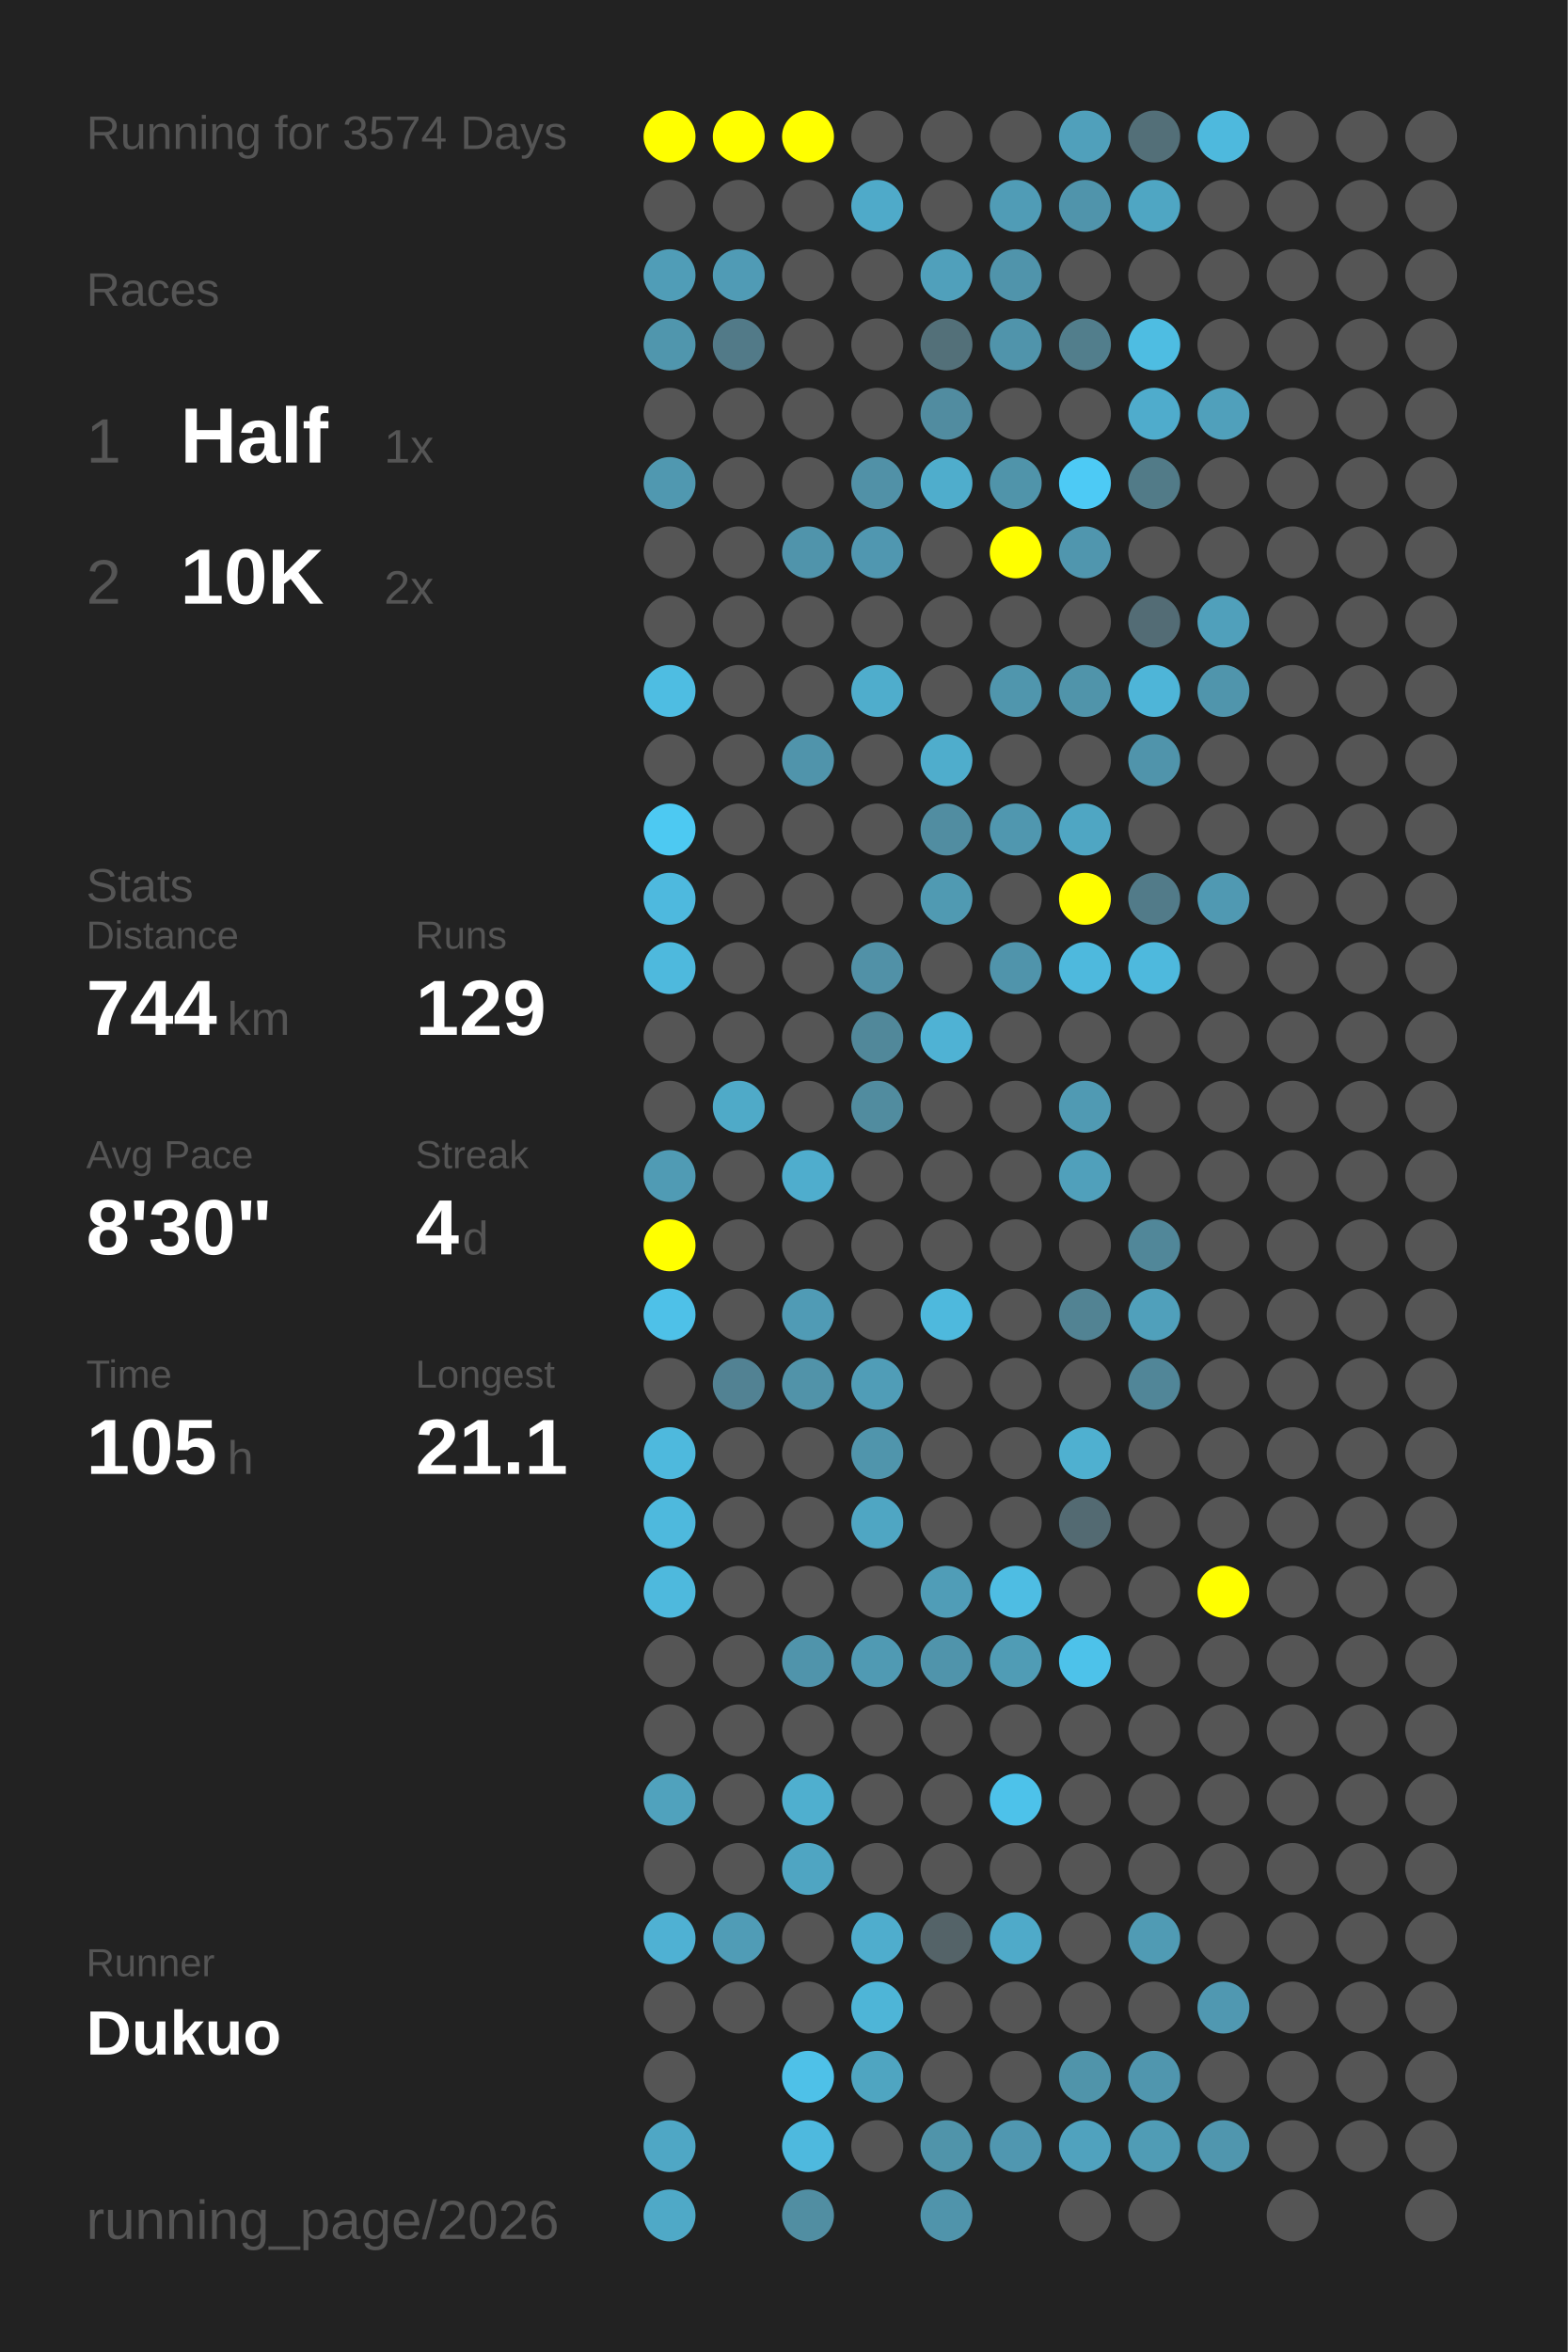
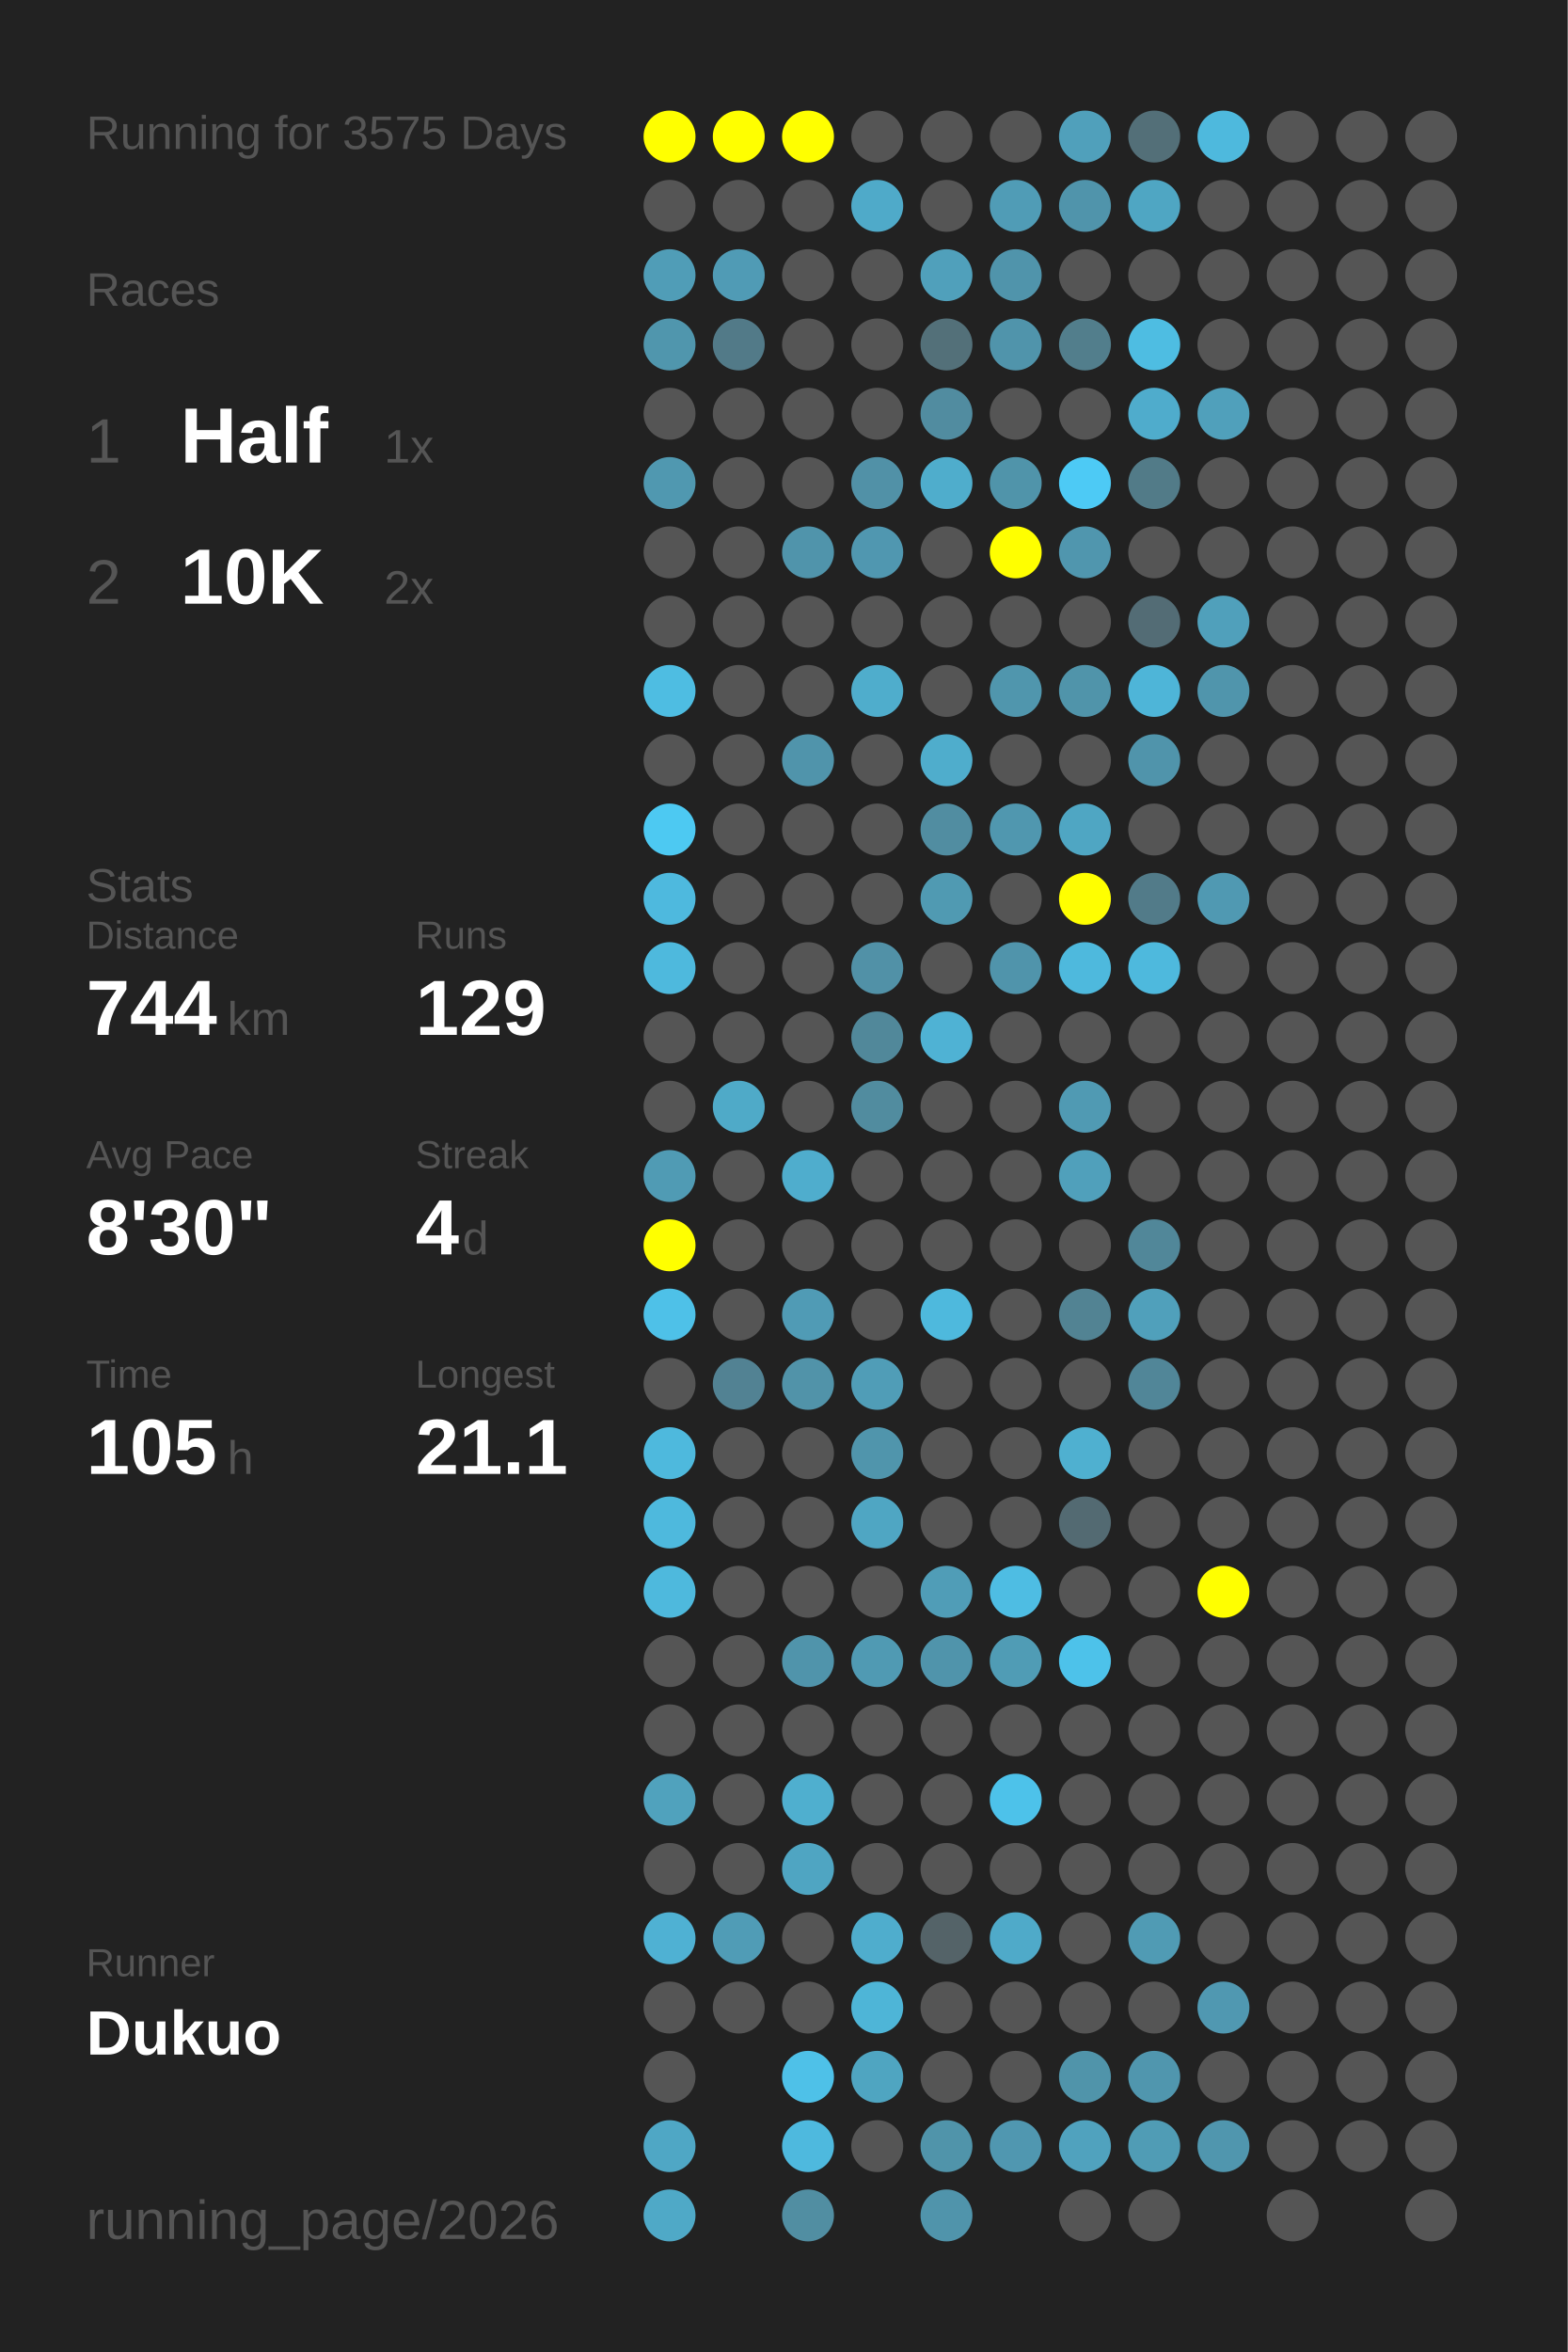
<svg xmlns="http://www.w3.org/2000/svg" baseProfile="full" height="300mm" version="1.1" viewBox="0,0,200,300" width="200mm">
  <defs />
  <rect fill="#222222" height="300" width="200" x="0" y="0" />
-   <text fill="#555555" style="font-size:6px; font-family:Arial;" x="11" y="19">Running for 3574 Days</text>
+   <text fill="#555555" style="font-size:6px; font-family:Arial;" x="11" y="19">Running for 3575 Days</text>
  <text fill="#555555" style="font-size:6px; font-family:Arial;" x="11" y="39">Races</text>
  <text fill="#555555" style="font-size:8px; font-family:Arial;" x="11" y="59">1</text>
  <text fill="#FFFFFF" style="font-size:10px; font-family:Arial; font-weight:bold;" x="23" y="59">Half</text>
  <text fill="#555555" style="font-size:6px; font-family:Arial;" x="49" y="59">1x</text>
  <text fill="#555555" style="font-size:8px; font-family:Arial;" x="11" y="77">2</text>
  <text fill="#FFFFFF" style="font-size:10px; font-family:Arial; font-weight:bold;" x="23" y="77">10K</text>
  <text fill="#555555" style="font-size:6px; font-family:Arial;" x="49" y="77">2x</text>
  <text fill="#555555" style="font-size:6px; font-family:Arial;" x="11" y="115">Stats</text>
  <text fill="#555555" style="font-size:5px; font-family:Arial;" x="11" y="121">Distance</text>
  <text fill="#FFFFFF" style="font-size:10px; font-family:Arial; font-weight:bold;" x="11" y="132">744</text>
  <text fill="#555555" style="font-size:6px; font-family:Arial;" x="29" y="132">km</text>
  <text fill="#555555" style="font-size:5px; font-family:Arial;" x="53" y="121">Runs</text>
  <text fill="#FFFFFF" style="font-size:10px; font-family:Arial; font-weight:bold;" x="53" y="132">129</text>
  <text fill="#555555" style="font-size:5px; font-family:Arial;" x="11" y="149">Avg Pace</text>
  <text fill="#FFFFFF" style="font-size:10px; font-family:Arial; font-weight:bold;" x="11" y="160">8'30"</text>
  <text fill="#555555" style="font-size:5px; font-family:Arial;" x="53" y="149">Streak</text>
  <text fill="#FFFFFF" style="font-size:10px; font-family:Arial; font-weight:bold;" x="53" y="160">4</text>
  <text fill="#555555" style="font-size:6px; font-family:Arial;" x="59" y="160">d</text>
  <text fill="#555555" style="font-size:5px; font-family:Arial;" x="11" y="177">Time</text>
  <text fill="#FFFFFF" style="font-size:10px; font-family:Arial; font-weight:bold;" x="11" y="188">105</text>
  <text fill="#555555" style="font-size:6px; font-family:Arial;" x="29" y="188">h</text>
  <text fill="#555555" style="font-size:5px; font-family:Arial;" x="53" y="177">Longest</text>
  <text fill="#FFFFFF" style="font-size:10px; font-family:Arial; font-weight:bold;" x="53" y="188">21.1</text>
  <text fill="#555555" style="font-size:5px; font-family:Arial;" x="11" y="252.065">Runner</text>
  <text fill="#FFFFFF" style="font-size:8px; font-family:Arial; font-weight:bold;" x="11" y="262.065">Dukuo</text>
  <text fill="#555555" style="font-size:7px; font-family:Arial;" x="11" y="285.581">running_page/2026</text>
  <circle cx="85.417" cy="17.419" fill="#FFFF00" r="3.312" />
  <circle cx="85.417" cy="26.258" fill="#555555" r="3.312" />
  <circle cx="85.417" cy="35.097" fill="#509db7" r="3.312" />
  <circle cx="85.417" cy="43.935" fill="#5096ad" r="3.312" />
  <circle cx="85.417" cy="52.774" fill="#555555" r="3.312" />
  <circle cx="85.417" cy="61.613" fill="#5098b0" r="3.312" />
  <circle cx="85.417" cy="70.452" fill="#555555" r="3.312" />
  <circle cx="85.417" cy="79.29" fill="#555555" r="3.312" />
  <circle cx="85.417" cy="88.129" fill="#4ebde2" r="3.312" />
  <circle cx="85.417" cy="96.968" fill="#555555" r="3.312" />
  <circle cx="85.417" cy="105.806" fill="#4dc9f2" r="3.312" />
  <circle cx="85.417" cy="114.645" fill="#4eb9de" r="3.312" />
  <circle cx="85.417" cy="123.484" fill="#4eb9dd" r="3.312" />
  <circle cx="85.417" cy="132.323" fill="#555555" r="3.312" />
  <circle cx="85.417" cy="141.161" fill="#555555" r="3.312" />
  <circle cx="85.417" cy="150" fill="#509bb4" r="3.312" />
  <circle cx="85.417" cy="158.839" fill="#FFFF00" r="3.312" />
  <circle cx="85.417" cy="167.677" fill="#4ec1e8" r="3.312" />
  <circle cx="85.417" cy="176.516" fill="#555555" r="3.312" />
  <circle cx="85.417" cy="185.355" fill="#4eb9dd" r="3.312" />
  <circle cx="85.417" cy="194.194" fill="#4eb9dd" r="3.312" />
  <circle cx="85.417" cy="203.032" fill="#4eb9dd" r="3.312" />
  <circle cx="85.417" cy="211.871" fill="#555555" r="3.312" />
  <circle cx="85.417" cy="220.71" fill="#555555" r="3.312" />
  <circle cx="85.417" cy="229.548" fill="#50a2bd" r="3.312" />
  <circle cx="85.417" cy="238.387" fill="#555555" r="3.312" />
  <circle cx="85.417" cy="247.226" fill="#4fb1d3" r="3.312" />
  <circle cx="85.417" cy="256.065" fill="#555555" r="3.312" />
  <circle cx="85.417" cy="264.903" fill="#555555" r="3.312" />
  <circle cx="85.417" cy="273.742" fill="#4fa7c5" r="3.312" />
  <circle cx="85.417" cy="282.581" fill="#4fa9c7" r="3.312" />
  <circle cx="94.25" cy="17.419" fill="#FFFF00" r="3.312" />
  <circle cx="94.25" cy="26.258" fill="#555555" r="3.312" />
  <circle cx="94.25" cy="35.097" fill="#509bb5" r="3.312" />
  <circle cx="94.25" cy="43.935" fill="#527a88" r="3.312" />
  <circle cx="94.25" cy="52.774" fill="#555555" r="3.312" />
  <circle cx="94.25" cy="61.613" fill="#555555" r="3.312" />
  <circle cx="94.25" cy="70.452" fill="#555555" r="3.312" />
  <circle cx="94.25" cy="79.29" fill="#555555" r="3.312" />
  <circle cx="94.25" cy="88.129" fill="#555555" r="3.312" />
  <circle cx="94.25" cy="96.968" fill="#555555" r="3.312" />
  <circle cx="94.25" cy="105.806" fill="#555555" r="3.312" />
  <circle cx="94.25" cy="114.645" fill="#555555" r="3.312" />
  <circle cx="94.25" cy="123.484" fill="#555555" r="3.312" />
  <circle cx="94.25" cy="132.323" fill="#555555" r="3.312" />
  <circle cx="94.25" cy="141.161" fill="#4faac8" r="3.312" />
  <circle cx="94.25" cy="150" fill="#555555" r="3.312" />
  <circle cx="94.25" cy="158.839" fill="#555555" r="3.312" />
  <circle cx="94.25" cy="167.677" fill="#555555" r="3.312" />
  <circle cx="94.25" cy="176.516" fill="#528293" r="3.312" />
  <circle cx="94.25" cy="185.355" fill="#555555" r="3.312" />
  <circle cx="94.25" cy="194.194" fill="#555555" r="3.312" />
  <circle cx="94.25" cy="203.032" fill="#555555" r="3.312" />
  <circle cx="94.25" cy="211.871" fill="#555555" r="3.312" />
  <circle cx="94.25" cy="220.71" fill="#555555" r="3.312" />
  <circle cx="94.25" cy="229.548" fill="#555555" r="3.312" />
  <circle cx="94.25" cy="238.387" fill="#555555" r="3.312" />
  <circle cx="94.25" cy="247.226" fill="#509cb6" r="3.312" />
  <circle cx="94.25" cy="256.065" fill="#555555" r="3.312" />
  <circle cx="103.083" cy="17.419" fill="#FFFF00" r="3.312" />
  <circle cx="103.083" cy="26.258" fill="#555555" r="3.312" />
  <circle cx="103.083" cy="35.097" fill="#555555" r="3.312" />
  <circle cx="103.083" cy="43.935" fill="#555555" r="3.312" />
  <circle cx="103.083" cy="52.774" fill="#555555" r="3.312" />
  <circle cx="103.083" cy="61.613" fill="#555555" r="3.312" />
  <circle cx="103.083" cy="70.452" fill="#5094ab" r="3.312" />
  <circle cx="103.083" cy="79.29" fill="#555555" r="3.312" />
  <circle cx="103.083" cy="88.129" fill="#555555" r="3.312" />
  <circle cx="103.083" cy="96.968" fill="#5094ab" r="3.312" />
  <circle cx="103.083" cy="105.806" fill="#555555" r="3.312" />
  <circle cx="103.083" cy="114.645" fill="#555555" r="3.312" />
  <circle cx="103.083" cy="123.484" fill="#555555" r="3.312" />
  <circle cx="103.083" cy="132.323" fill="#555555" r="3.312" />
  <circle cx="103.083" cy="141.161" fill="#555555" r="3.312" />
  <circle cx="103.083" cy="150" fill="#4fadcd" r="3.312" />
  <circle cx="103.083" cy="158.839" fill="#555555" r="3.312" />
  <circle cx="103.083" cy="167.677" fill="#509bb5" r="3.312" />
  <circle cx="103.083" cy="176.516" fill="#5193a9" r="3.312" />
  <circle cx="103.083" cy="185.355" fill="#555555" r="3.312" />
  <circle cx="103.083" cy="194.194" fill="#555555" r="3.312" />
  <circle cx="103.083" cy="203.032" fill="#555555" r="3.312" />
  <circle cx="103.083" cy="211.871" fill="#5094ab" r="3.312" />
  <circle cx="103.083" cy="220.71" fill="#555555" r="3.312" />
  <circle cx="103.083" cy="229.548" fill="#4fafcf" r="3.312" />
  <circle cx="103.083" cy="238.387" fill="#4fa5c2" r="3.312" />
  <circle cx="103.083" cy="247.226" fill="#555555" r="3.312" />
  <circle cx="103.083" cy="256.065" fill="#555555" r="3.312" />
  <circle cx="103.083" cy="264.903" fill="#4ec1e8" r="3.312" />
  <circle cx="103.083" cy="273.742" fill="#4eb9de" r="3.312" />
  <circle cx="103.083" cy="282.581" fill="#518ea2" r="3.312" />
  <circle cx="111.917" cy="17.419" fill="#555555" r="3.312" />
  <circle cx="111.917" cy="26.258" fill="#4faac9" r="3.312" />
  <circle cx="111.917" cy="35.097" fill="#555555" r="3.312" />
  <circle cx="111.917" cy="43.935" fill="#555555" r="3.312" />
  <circle cx="111.917" cy="52.774" fill="#555555" r="3.312" />
  <circle cx="111.917" cy="61.613" fill="#5191a7" r="3.312" />
  <circle cx="111.917" cy="70.452" fill="#5097b0" r="3.312" />
  <circle cx="111.917" cy="79.29" fill="#555555" r="3.312" />
  <circle cx="111.917" cy="88.129" fill="#4fadcc" r="3.312" />
  <circle cx="111.917" cy="96.968" fill="#555555" r="3.312" />
  <circle cx="111.917" cy="105.806" fill="#555555" r="3.312" />
  <circle cx="111.917" cy="114.645" fill="#555555" r="3.312" />
  <circle cx="111.917" cy="123.484" fill="#5191a7" r="3.312" />
  <circle cx="111.917" cy="132.323" fill="#51889a" r="3.312" />
  <circle cx="111.917" cy="141.161" fill="#518c9f" r="3.312" />
  <circle cx="111.917" cy="150" fill="#555555" r="3.312" />
  <circle cx="111.917" cy="158.839" fill="#555555" r="3.312" />
  <circle cx="111.917" cy="167.677" fill="#555555" r="3.312" />
  <circle cx="111.917" cy="176.516" fill="#509db7" r="3.312" />
  <circle cx="111.917" cy="185.355" fill="#5095ac" r="3.312" />
  <circle cx="111.917" cy="194.194" fill="#4fa6c3" r="3.312" />
  <circle cx="111.917" cy="203.032" fill="#555555" r="3.312" />
  <circle cx="111.917" cy="211.871" fill="#509ab3" r="3.312" />
  <circle cx="111.917" cy="220.71" fill="#555555" r="3.312" />
  <circle cx="111.917" cy="229.548" fill="#555555" r="3.312" />
  <circle cx="111.917" cy="238.387" fill="#555555" r="3.312" />
  <circle cx="111.917" cy="247.226" fill="#4fadcd" r="3.312" />
  <circle cx="111.917" cy="256.065" fill="#4eb5d7" r="3.312" />
  <circle cx="111.917" cy="264.903" fill="#4fa5c1" r="3.312" />
  <circle cx="111.917" cy="273.742" fill="#555555" r="3.312" />
  <circle cx="120.75" cy="17.419" fill="#555555" r="3.312" />
  <circle cx="120.75" cy="26.258" fill="#555555" r="3.312" />
  <circle cx="120.75" cy="35.097" fill="#50a0bb" r="3.312" />
  <circle cx="120.75" cy="43.935" fill="#537079" r="3.312" />
  <circle cx="120.75" cy="52.774" fill="#518ca0" r="3.312" />
  <circle cx="120.75" cy="61.613" fill="#4fadcc" r="3.312" />
  <circle cx="120.75" cy="70.452" fill="#555555" r="3.312" />
  <circle cx="120.75" cy="79.29" fill="#555555" r="3.312" />
  <circle cx="120.75" cy="88.129" fill="#555555" r="3.312" />
  <circle cx="120.75" cy="96.968" fill="#4fadcc" r="3.312" />
  <circle cx="120.75" cy="105.806" fill="#518da1" r="3.312" />
  <circle cx="120.75" cy="114.645" fill="#509ab2" r="3.312" />
  <circle cx="120.75" cy="123.484" fill="#555555" r="3.312" />
  <circle cx="120.75" cy="132.323" fill="#4fb2d4" r="3.312" />
  <circle cx="120.75" cy="141.161" fill="#555555" r="3.312" />
  <circle cx="120.75" cy="150" fill="#555555" r="3.312" />
  <circle cx="120.75" cy="158.839" fill="#555555" r="3.312" />
  <circle cx="120.75" cy="167.677" fill="#4eb9dd" r="3.312" />
  <circle cx="120.75" cy="176.516" fill="#555555" r="3.312" />
  <circle cx="120.75" cy="185.355" fill="#555555" r="3.312" />
  <circle cx="120.75" cy="194.194" fill="#555555" r="3.312" />
  <circle cx="120.75" cy="203.032" fill="#509db7" r="3.312" />
  <circle cx="120.75" cy="211.871" fill="#5094ab" r="3.312" />
  <circle cx="120.75" cy="220.71" fill="#555555" r="3.312" />
  <circle cx="120.75" cy="229.548" fill="#555555" r="3.312" />
  <circle cx="120.75" cy="238.387" fill="#555555" r="3.312" />
  <circle cx="120.75" cy="247.226" fill="#546368" r="3.312" />
  <circle cx="120.75" cy="256.065" fill="#555555" r="3.312" />
  <circle cx="120.75" cy="264.903" fill="#555555" r="3.312" />
  <circle cx="120.75" cy="273.742" fill="#5094aa" r="3.312" />
  <circle cx="120.75" cy="282.581" fill="#5094ab" r="3.312" />
  <circle cx="129.583" cy="17.419" fill="#555555" r="3.312" />
  <circle cx="129.583" cy="26.258" fill="#509cb6" r="3.312" />
  <circle cx="129.583" cy="35.097" fill="#5094ab" r="3.312" />
  <circle cx="129.583" cy="43.935" fill="#5094ab" r="3.312" />
  <circle cx="129.583" cy="52.774" fill="#555555" r="3.312" />
  <circle cx="129.583" cy="61.613" fill="#5094aa" r="3.312" />
  <circle cx="129.583" cy="70.452" fill="#FFFF00" r="3.312" />
  <circle cx="129.583" cy="79.29" fill="#555555" r="3.312" />
  <circle cx="129.583" cy="88.129" fill="#5096ad" r="3.312" />
  <circle cx="129.583" cy="96.968" fill="#555555" r="3.312" />
  <circle cx="129.583" cy="105.806" fill="#5097af" r="3.312" />
  <circle cx="129.583" cy="114.645" fill="#555555" r="3.312" />
  <circle cx="129.583" cy="123.484" fill="#5094ab" r="3.312" />
  <circle cx="129.583" cy="132.323" fill="#555555" r="3.312" />
  <circle cx="129.583" cy="141.161" fill="#555555" r="3.312" />
  <circle cx="129.583" cy="150" fill="#555555" r="3.312" />
  <circle cx="129.583" cy="158.839" fill="#555555" r="3.312" />
  <circle cx="129.583" cy="167.677" fill="#555555" r="3.312" />
  <circle cx="129.583" cy="176.516" fill="#555555" r="3.312" />
  <circle cx="129.583" cy="185.355" fill="#555555" r="3.312" />
  <circle cx="129.583" cy="194.194" fill="#555555" r="3.312" />
  <circle cx="129.583" cy="203.032" fill="#4ebde3" r="3.312" />
  <circle cx="129.583" cy="211.871" fill="#509cb5" r="3.312" />
  <circle cx="129.583" cy="220.71" fill="#555555" r="3.312" />
  <circle cx="129.583" cy="229.548" fill="#4dc2ea" r="3.312" />
  <circle cx="129.583" cy="238.387" fill="#555555" r="3.312" />
  <circle cx="129.583" cy="247.226" fill="#4faac9" r="3.312" />
  <circle cx="129.583" cy="256.065" fill="#555555" r="3.312" />
  <circle cx="129.583" cy="264.903" fill="#555555" r="3.312" />
  <circle cx="129.583" cy="273.742" fill="#5097b0" r="3.312" />
  <circle cx="138.417" cy="17.419" fill="#50a0bb" r="3.312" />
  <circle cx="138.417" cy="26.258" fill="#5094ab" r="3.312" />
  <circle cx="138.417" cy="35.097" fill="#555555" r="3.312" />
  <circle cx="138.417" cy="43.935" fill="#527e8c" r="3.312" />
  <circle cx="138.417" cy="52.774" fill="#555555" r="3.312" />
  <circle cx="138.417" cy="61.613" fill="#4dcaf5" r="3.312" />
  <circle cx="138.417" cy="70.452" fill="#5096ae" r="3.312" />
  <circle cx="138.417" cy="79.29" fill="#555555" r="3.312" />
  <circle cx="138.417" cy="88.129" fill="#5094aa" r="3.312" />
  <circle cx="138.417" cy="96.968" fill="#555555" r="3.312" />
  <circle cx="138.417" cy="105.806" fill="#4fa6c3" r="3.312" />
  <circle cx="138.417" cy="114.645" fill="#FFFF00" r="3.312" />
  <circle cx="138.417" cy="123.484" fill="#4eb9dd" r="3.312" />
  <circle cx="138.417" cy="132.323" fill="#555555" r="3.312" />
  <circle cx="138.417" cy="141.161" fill="#509ab3" r="3.312" />
  <circle cx="138.417" cy="150" fill="#50a0bb" r="3.312" />
  <circle cx="138.417" cy="158.839" fill="#555555" r="3.312" />
  <circle cx="138.417" cy="167.677" fill="#528393" r="3.312" />
  <circle cx="138.417" cy="176.516" fill="#555555" r="3.312" />
  <circle cx="138.417" cy="185.355" fill="#4fb0d0" r="3.312" />
  <circle cx="138.417" cy="194.194" fill="#536a72" r="3.312" />
  <circle cx="138.417" cy="203.032" fill="#555555" r="3.312" />
  <circle cx="138.417" cy="211.871" fill="#4dc2ea" r="3.312" />
  <circle cx="138.417" cy="220.71" fill="#555555" r="3.312" />
  <circle cx="138.417" cy="229.548" fill="#555555" r="3.312" />
  <circle cx="138.417" cy="238.387" fill="#555555" r="3.312" />
  <circle cx="138.417" cy="247.226" fill="#555555" r="3.312" />
  <circle cx="138.417" cy="256.065" fill="#555555" r="3.312" />
  <circle cx="138.417" cy="264.903" fill="#5094aa" r="3.312" />
  <circle cx="138.417" cy="273.742" fill="#50a2be" r="3.312" />
  <circle cx="138.417" cy="282.581" fill="#555555" r="3.312" />
  <circle cx="147.25" cy="17.419" fill="#536f78" r="3.312" />
  <circle cx="147.25" cy="26.258" fill="#4fa6c3" r="3.312" />
  <circle cx="147.25" cy="35.097" fill="#555555" r="3.312" />
  <circle cx="147.25" cy="43.935" fill="#4ebde2" r="3.312" />
  <circle cx="147.25" cy="52.774" fill="#4faccc" r="3.312" />
  <circle cx="147.25" cy="61.613" fill="#527b88" r="3.312" />
  <circle cx="147.25" cy="70.452" fill="#555555" r="3.312" />
  <circle cx="147.25" cy="79.29" fill="#536c75" r="3.312" />
  <circle cx="147.25" cy="88.129" fill="#4eb5d8" r="3.312" />
  <circle cx="147.25" cy="96.968" fill="#5094ab" r="3.312" />
  <circle cx="147.25" cy="105.806" fill="#555555" r="3.312" />
  <circle cx="147.25" cy="114.645" fill="#527b89" r="3.312" />
  <circle cx="147.25" cy="123.484" fill="#4eb9dd" r="3.312" />
  <circle cx="147.25" cy="132.323" fill="#555555" r="3.312" />
  <circle cx="147.25" cy="141.161" fill="#555555" r="3.312" />
  <circle cx="147.25" cy="150" fill="#555555" r="3.312" />
  <circle cx="147.25" cy="158.839" fill="#518799" r="3.312" />
  <circle cx="147.25" cy="167.677" fill="#50a0bb" r="3.312" />
  <circle cx="147.25" cy="176.516" fill="#518698" r="3.312" />
  <circle cx="147.25" cy="185.355" fill="#555555" r="3.312" />
  <circle cx="147.25" cy="194.194" fill="#555555" r="3.312" />
  <circle cx="147.25" cy="203.032" fill="#555555" r="3.312" />
  <circle cx="147.25" cy="211.871" fill="#555555" r="3.312" />
  <circle cx="147.25" cy="220.71" fill="#555555" r="3.312" />
  <circle cx="147.25" cy="229.548" fill="#555555" r="3.312" />
  <circle cx="147.25" cy="238.387" fill="#555555" r="3.312" />
  <circle cx="147.25" cy="247.226" fill="#509bb4" r="3.312" />
  <circle cx="147.25" cy="256.065" fill="#555555" r="3.312" />
  <circle cx="147.25" cy="264.903" fill="#5096ae" r="3.312" />
  <circle cx="147.25" cy="273.742" fill="#509cb5" r="3.312" />
  <circle cx="147.25" cy="282.581" fill="#555555" r="3.312" />
  <circle cx="156.083" cy="17.419" fill="#4eb9dd" r="3.312" />
  <circle cx="156.083" cy="26.258" fill="#555555" r="3.312" />
  <circle cx="156.083" cy="35.097" fill="#555555" r="3.312" />
  <circle cx="156.083" cy="43.935" fill="#555555" r="3.312" />
  <circle cx="156.083" cy="52.774" fill="#50a0bb" r="3.312" />
  <circle cx="156.083" cy="61.613" fill="#555555" r="3.312" />
  <circle cx="156.083" cy="70.452" fill="#555555" r="3.312" />
  <circle cx="156.083" cy="79.29" fill="#50a0bb" r="3.312" />
  <circle cx="156.083" cy="88.129" fill="#5095ac" r="3.312" />
  <circle cx="156.083" cy="96.968" fill="#555555" r="3.312" />
  <circle cx="156.083" cy="105.806" fill="#555555" r="3.312" />
  <circle cx="156.083" cy="114.645" fill="#5099b2" r="3.312" />
  <circle cx="156.083" cy="123.484" fill="#555555" r="3.312" />
  <circle cx="156.083" cy="132.323" fill="#555555" r="3.312" />
  <circle cx="156.083" cy="141.161" fill="#555555" r="3.312" />
  <circle cx="156.083" cy="150" fill="#555555" r="3.312" />
  <circle cx="156.083" cy="158.839" fill="#555555" r="3.312" />
  <circle cx="156.083" cy="167.677" fill="#555555" r="3.312" />
  <circle cx="156.083" cy="176.516" fill="#555555" r="3.312" />
  <circle cx="156.083" cy="185.355" fill="#555555" r="3.312" />
  <circle cx="156.083" cy="194.194" fill="#555555" r="3.312" />
  <circle cx="156.083" cy="203.032" fill="#FFFF00" r="3.312" />
  <circle cx="156.083" cy="211.871" fill="#555555" r="3.312" />
  <circle cx="156.083" cy="220.71" fill="#555555" r="3.312" />
  <circle cx="156.083" cy="229.548" fill="#555555" r="3.312" />
  <circle cx="156.083" cy="238.387" fill="#555555" r="3.312" />
  <circle cx="156.083" cy="247.226" fill="#555555" r="3.312" />
  <circle cx="156.083" cy="256.065" fill="#5098b1" r="3.312" />
  <circle cx="156.083" cy="264.903" fill="#555555" r="3.312" />
  <circle cx="156.083" cy="273.742" fill="#5096ae" r="3.312" />
  <circle cx="164.917" cy="17.419" fill="#555555" r="3.312" />
  <circle cx="164.917" cy="26.258" fill="#555555" r="3.312" />
  <circle cx="164.917" cy="35.097" fill="#555555" r="3.312" />
  <circle cx="164.917" cy="43.935" fill="#555555" r="3.312" />
  <circle cx="164.917" cy="52.774" fill="#555555" r="3.312" />
  <circle cx="164.917" cy="61.613" fill="#555555" r="3.312" />
  <circle cx="164.917" cy="70.452" fill="#555555" r="3.312" />
  <circle cx="164.917" cy="79.29" fill="#555555" r="3.312" />
  <circle cx="164.917" cy="88.129" fill="#555555" r="3.312" />
  <circle cx="164.917" cy="96.968" fill="#555555" r="3.312" />
  <circle cx="164.917" cy="105.806" fill="#555555" r="3.312" />
  <circle cx="164.917" cy="114.645" fill="#555555" r="3.312" />
  <circle cx="164.917" cy="123.484" fill="#555555" r="3.312" />
  <circle cx="164.917" cy="132.323" fill="#555555" r="3.312" />
  <circle cx="164.917" cy="141.161" fill="#555555" r="3.312" />
  <circle cx="164.917" cy="150" fill="#555555" r="3.312" />
  <circle cx="164.917" cy="158.839" fill="#555555" r="3.312" />
  <circle cx="164.917" cy="167.677" fill="#555555" r="3.312" />
  <circle cx="164.917" cy="176.516" fill="#555555" r="3.312" />
  <circle cx="164.917" cy="185.355" fill="#555555" r="3.312" />
  <circle cx="164.917" cy="194.194" fill="#555555" r="3.312" />
  <circle cx="164.917" cy="203.032" fill="#555555" r="3.312" />
  <circle cx="164.917" cy="211.871" fill="#555555" r="3.312" />
  <circle cx="164.917" cy="220.71" fill="#555555" r="3.312" />
  <circle cx="164.917" cy="229.548" fill="#555555" r="3.312" />
  <circle cx="164.917" cy="238.387" fill="#555555" r="3.312" />
  <circle cx="164.917" cy="247.226" fill="#555555" r="3.312" />
  <circle cx="164.917" cy="256.065" fill="#555555" r="3.312" />
  <circle cx="164.917" cy="264.903" fill="#555555" r="3.312" />
  <circle cx="164.917" cy="273.742" fill="#555555" r="3.312" />
  <circle cx="164.917" cy="282.581" fill="#555555" r="3.312" />
  <circle cx="173.75" cy="17.419" fill="#555555" r="3.312" />
  <circle cx="173.75" cy="26.258" fill="#555555" r="3.312" />
  <circle cx="173.75" cy="35.097" fill="#555555" r="3.312" />
  <circle cx="173.75" cy="43.935" fill="#555555" r="3.312" />
  <circle cx="173.75" cy="52.774" fill="#555555" r="3.312" />
  <circle cx="173.75" cy="61.613" fill="#555555" r="3.312" />
  <circle cx="173.75" cy="70.452" fill="#555555" r="3.312" />
  <circle cx="173.75" cy="79.29" fill="#555555" r="3.312" />
  <circle cx="173.75" cy="88.129" fill="#555555" r="3.312" />
  <circle cx="173.75" cy="96.968" fill="#555555" r="3.312" />
  <circle cx="173.75" cy="105.806" fill="#555555" r="3.312" />
  <circle cx="173.75" cy="114.645" fill="#555555" r="3.312" />
  <circle cx="173.75" cy="123.484" fill="#555555" r="3.312" />
  <circle cx="173.75" cy="132.323" fill="#555555" r="3.312" />
  <circle cx="173.75" cy="141.161" fill="#555555" r="3.312" />
  <circle cx="173.75" cy="150" fill="#555555" r="3.312" />
  <circle cx="173.75" cy="158.839" fill="#555555" r="3.312" />
  <circle cx="173.75" cy="167.677" fill="#555555" r="3.312" />
  <circle cx="173.75" cy="176.516" fill="#555555" r="3.312" />
  <circle cx="173.75" cy="185.355" fill="#555555" r="3.312" />
  <circle cx="173.75" cy="194.194" fill="#555555" r="3.312" />
  <circle cx="173.75" cy="203.032" fill="#555555" r="3.312" />
  <circle cx="173.75" cy="211.871" fill="#555555" r="3.312" />
  <circle cx="173.75" cy="220.71" fill="#555555" r="3.312" />
  <circle cx="173.75" cy="229.548" fill="#555555" r="3.312" />
  <circle cx="173.75" cy="238.387" fill="#555555" r="3.312" />
  <circle cx="173.75" cy="247.226" fill="#555555" r="3.312" />
  <circle cx="173.75" cy="256.065" fill="#555555" r="3.312" />
  <circle cx="173.75" cy="264.903" fill="#555555" r="3.312" />
  <circle cx="173.75" cy="273.742" fill="#555555" r="3.312" />
  <circle cx="182.583" cy="17.419" fill="#555555" r="3.312" />
  <circle cx="182.583" cy="26.258" fill="#555555" r="3.312" />
  <circle cx="182.583" cy="35.097" fill="#555555" r="3.312" />
  <circle cx="182.583" cy="43.935" fill="#555555" r="3.312" />
  <circle cx="182.583" cy="52.774" fill="#555555" r="3.312" />
  <circle cx="182.583" cy="61.613" fill="#555555" r="3.312" />
  <circle cx="182.583" cy="70.452" fill="#555555" r="3.312" />
  <circle cx="182.583" cy="79.29" fill="#555555" r="3.312" />
  <circle cx="182.583" cy="88.129" fill="#555555" r="3.312" />
  <circle cx="182.583" cy="96.968" fill="#555555" r="3.312" />
  <circle cx="182.583" cy="105.806" fill="#555555" r="3.312" />
  <circle cx="182.583" cy="114.645" fill="#555555" r="3.312" />
  <circle cx="182.583" cy="123.484" fill="#555555" r="3.312" />
  <circle cx="182.583" cy="132.323" fill="#555555" r="3.312" />
  <circle cx="182.583" cy="141.161" fill="#555555" r="3.312" />
  <circle cx="182.583" cy="150" fill="#555555" r="3.312" />
  <circle cx="182.583" cy="158.839" fill="#555555" r="3.312" />
  <circle cx="182.583" cy="167.677" fill="#555555" r="3.312" />
  <circle cx="182.583" cy="176.516" fill="#555555" r="3.312" />
  <circle cx="182.583" cy="185.355" fill="#555555" r="3.312" />
  <circle cx="182.583" cy="194.194" fill="#555555" r="3.312" />
  <circle cx="182.583" cy="203.032" fill="#555555" r="3.312" />
  <circle cx="182.583" cy="211.871" fill="#555555" r="3.312" />
  <circle cx="182.583" cy="220.71" fill="#555555" r="3.312" />
  <circle cx="182.583" cy="229.548" fill="#555555" r="3.312" />
  <circle cx="182.583" cy="238.387" fill="#555555" r="3.312" />
  <circle cx="182.583" cy="247.226" fill="#555555" r="3.312" />
  <circle cx="182.583" cy="256.065" fill="#555555" r="3.312" />
  <circle cx="182.583" cy="264.903" fill="#555555" r="3.312" />
  <circle cx="182.583" cy="273.742" fill="#555555" r="3.312" />
  <circle cx="182.583" cy="282.581" fill="#555555" r="3.312" />
</svg>
